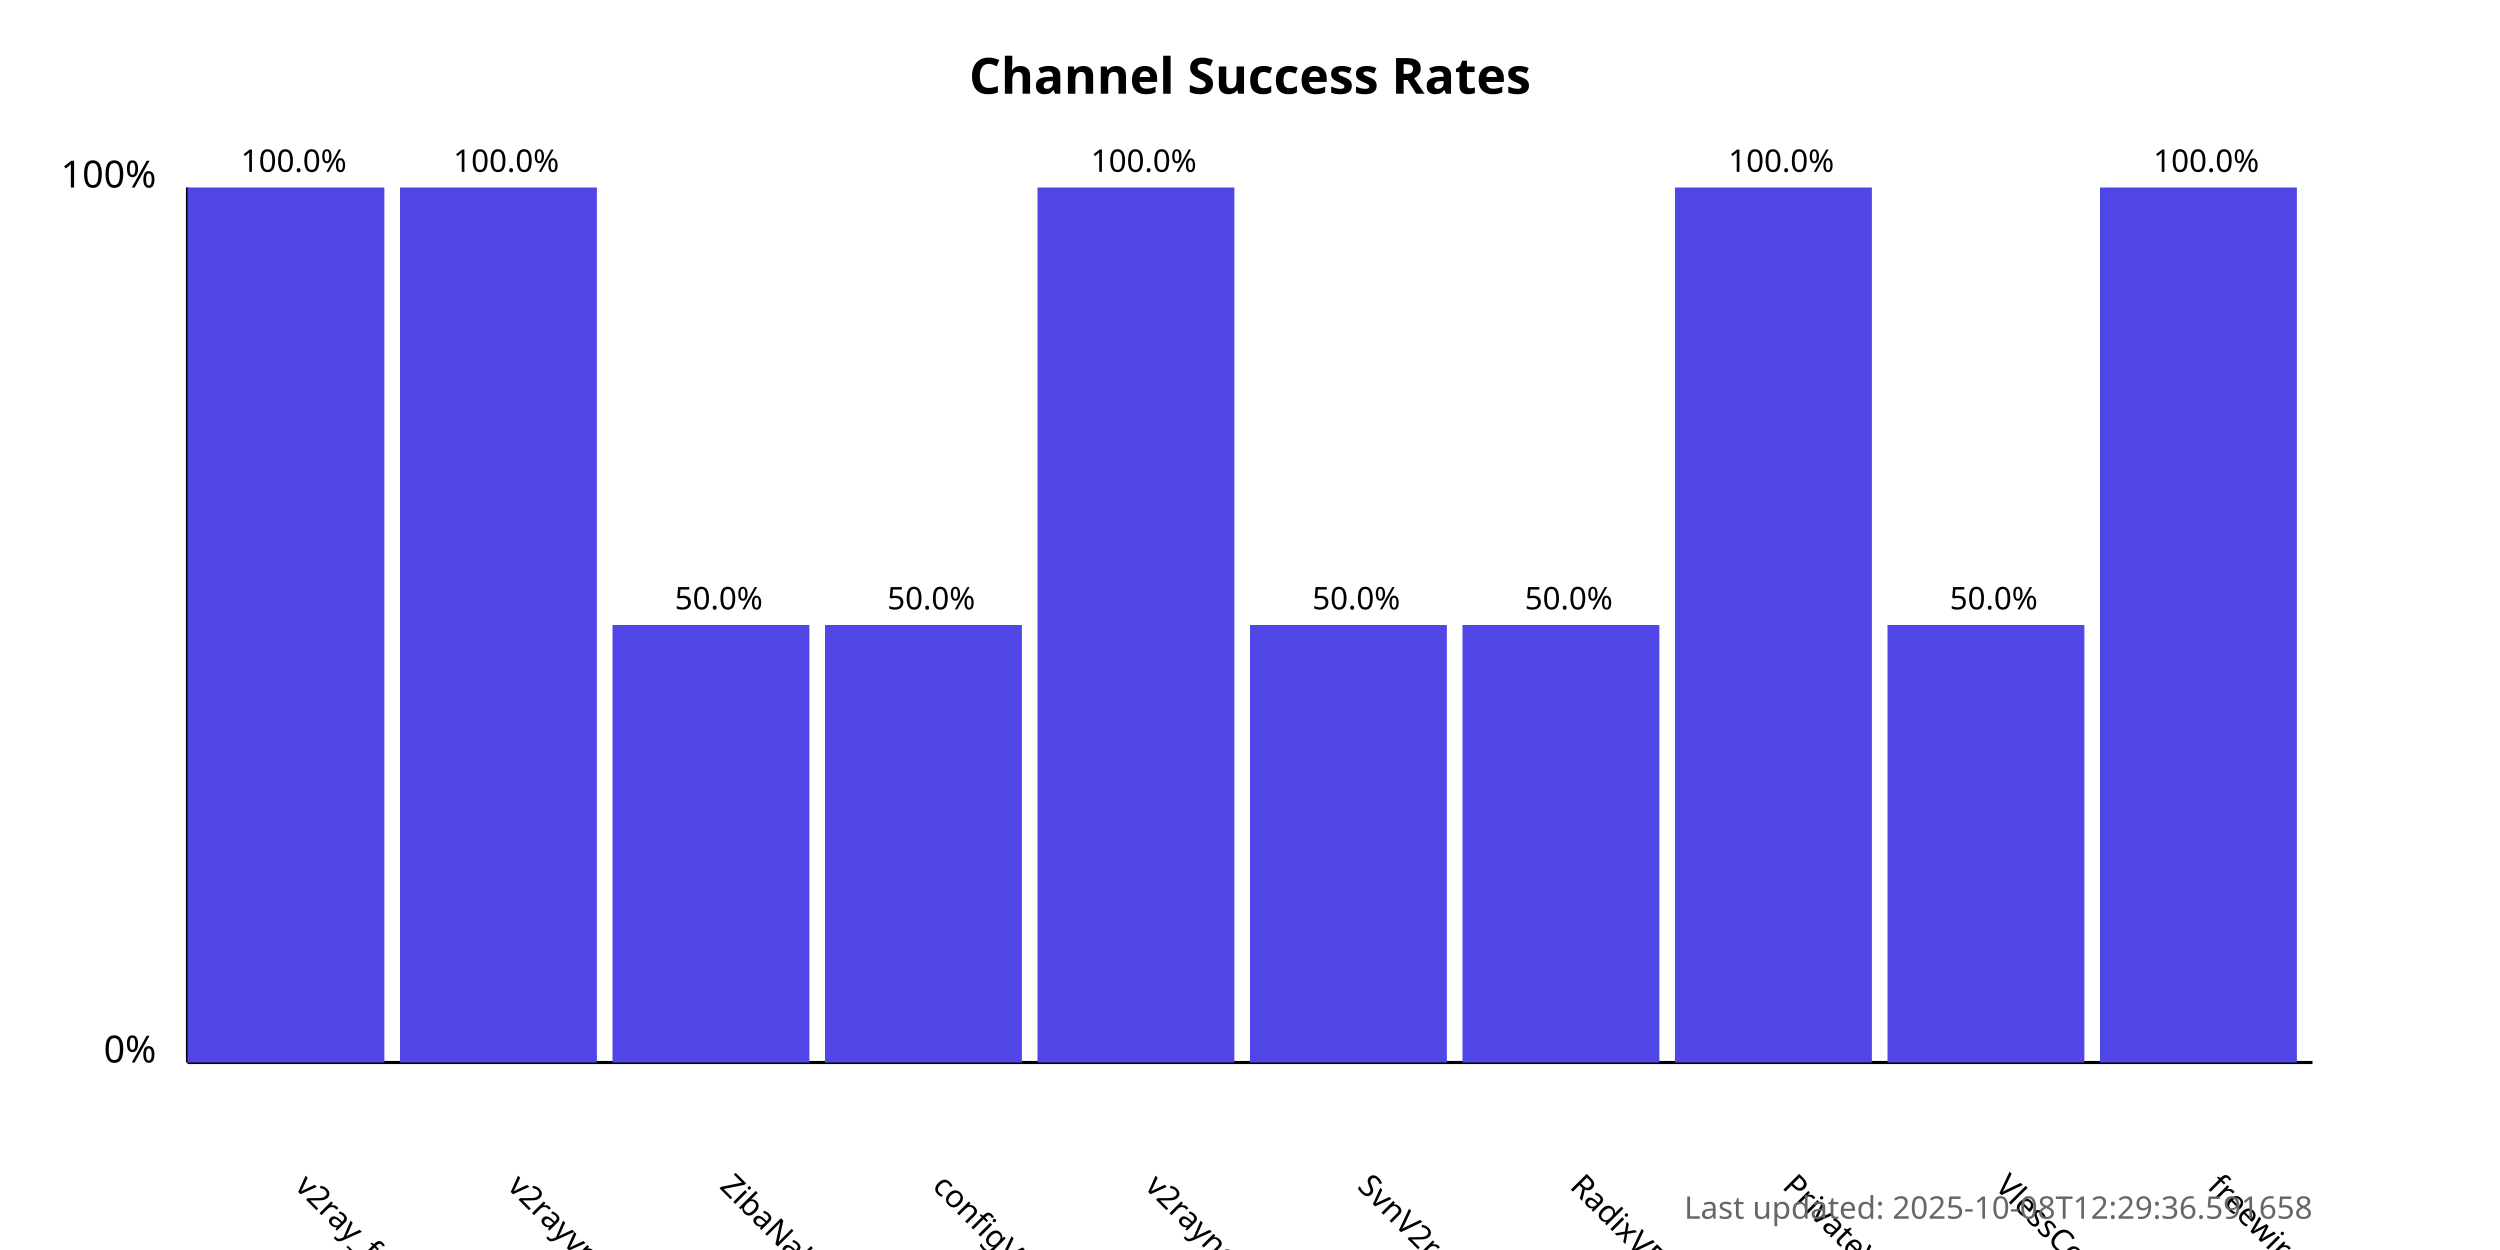
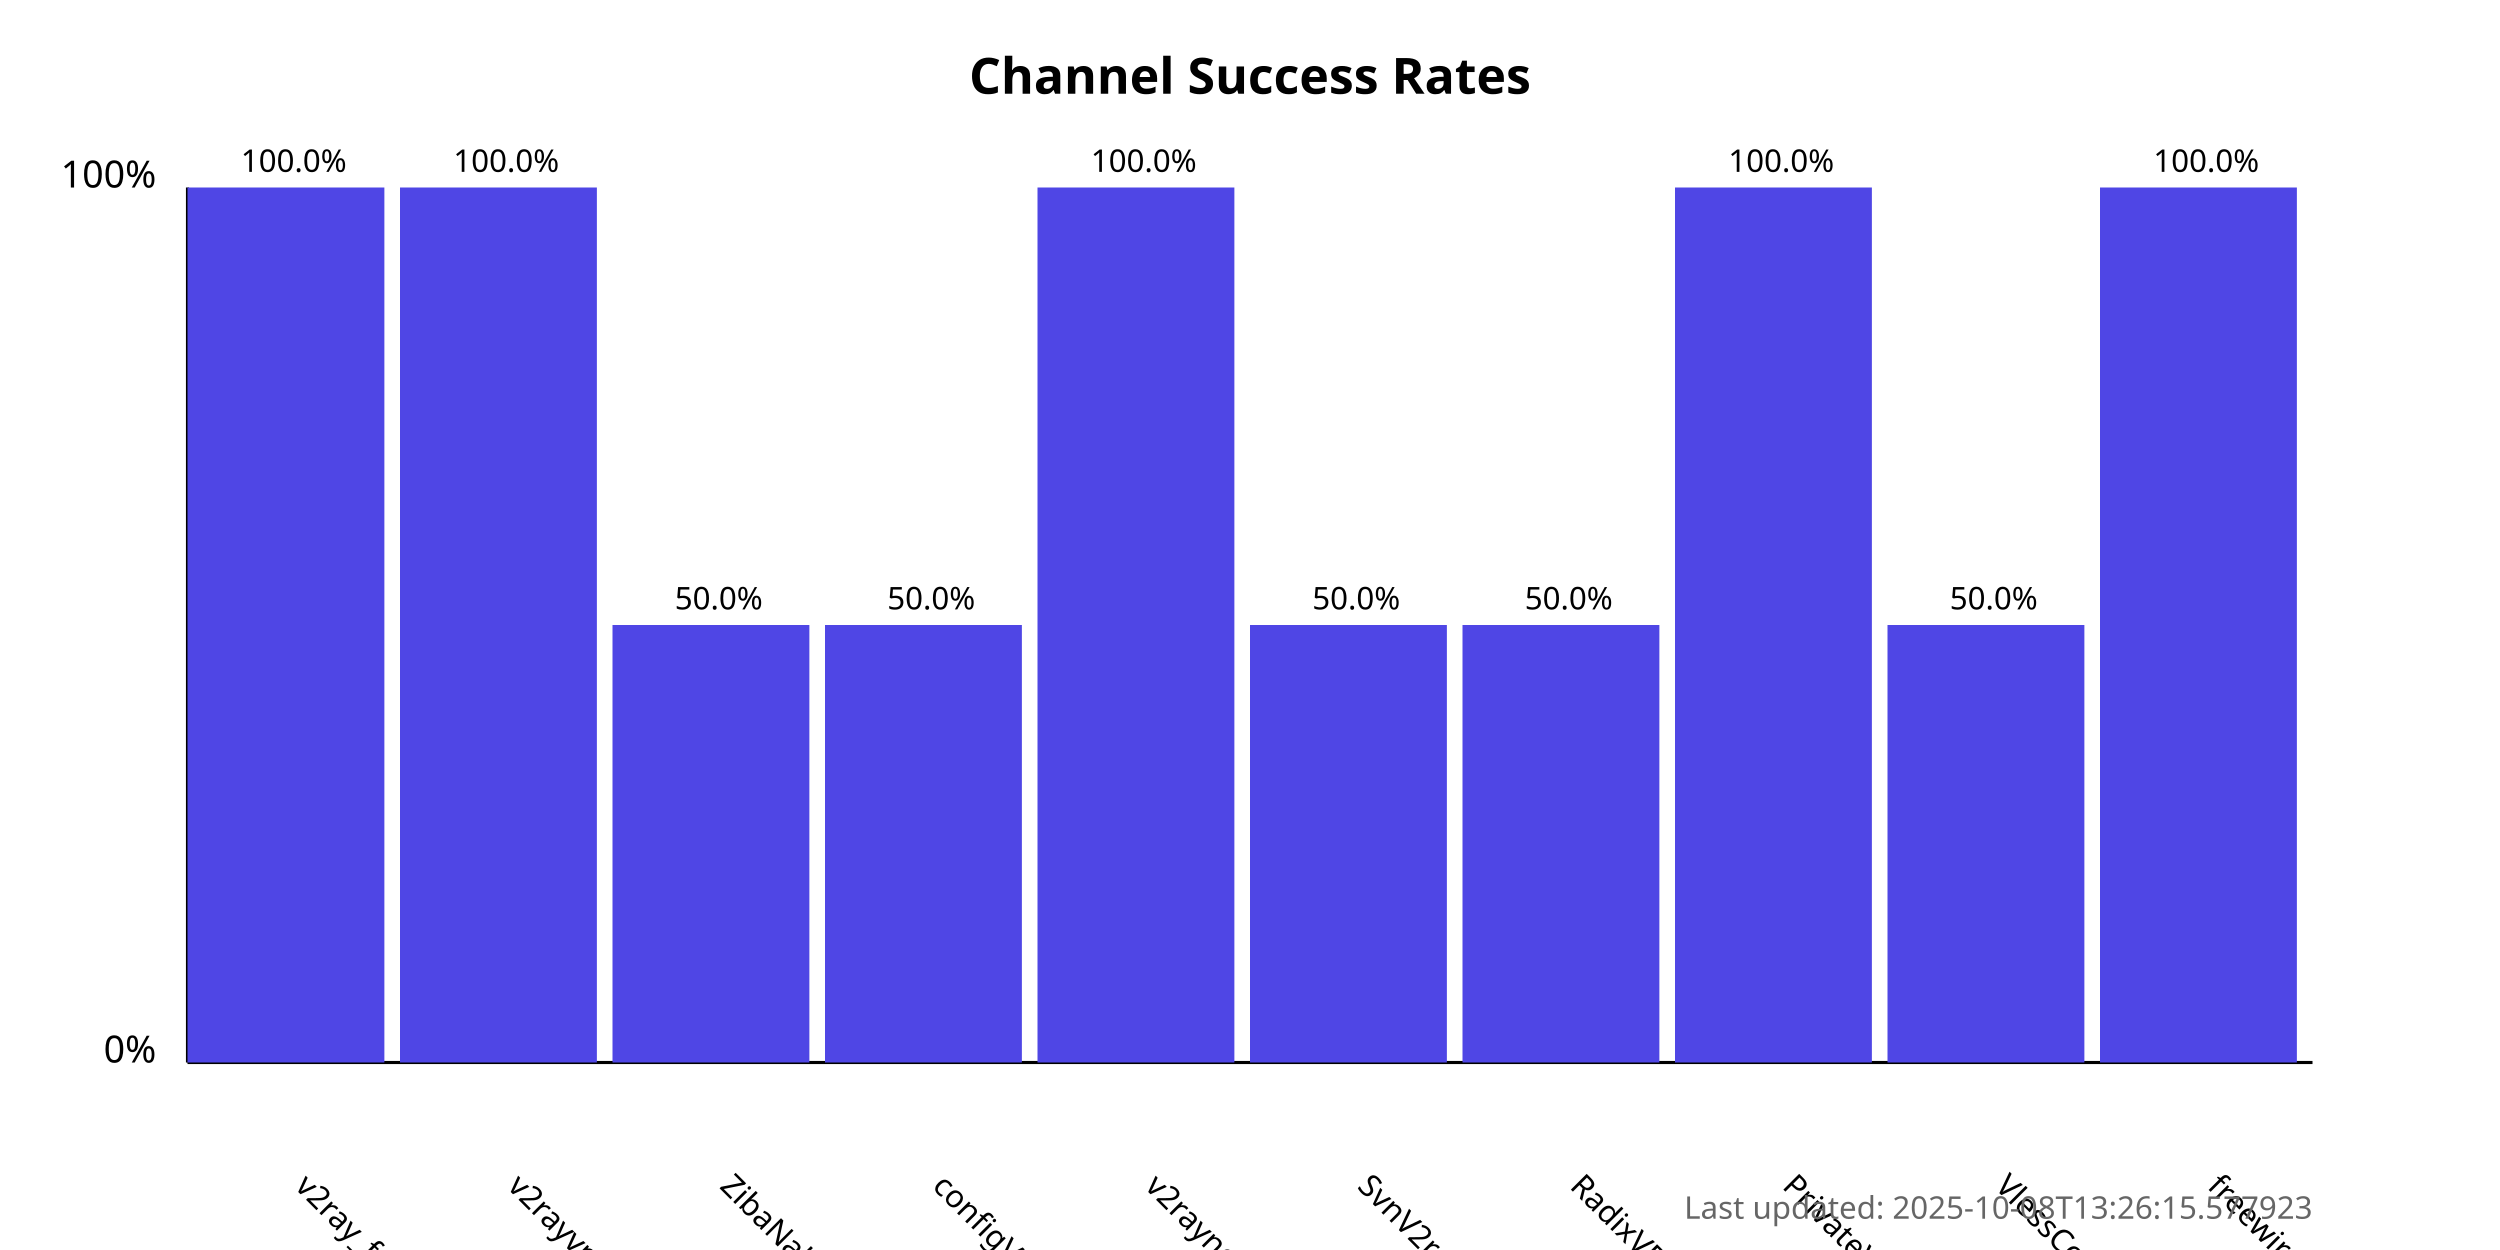
<svg xmlns="http://www.w3.org/2000/svg" width="800" height="400">
  <style>
            .chart-title { font: bold 16px sans-serif; }
            .axis-label { font: 12px sans-serif; }
            .tick-label { font: 10px sans-serif; }
            .bar { fill: #4f46e5; }
            .bar:hover { fill: #6366f1; }
            .timestamp { font: 10px sans-serif; fill: #666; }
        </style>
  <text x="400.0" y="30" text-anchor="middle" class="chart-title">
            Channel Success Rates
        </text>
  <line x1="60" y1="340" x2="60" y2="60" stroke="black" stroke-width="1" />
  <line x1="60" y1="340" x2="740" y2="340" stroke="black" stroke-width="1" />
  <text x="50" y="340" text-anchor="end" class="axis-label">0%</text>
  <text x="50" y="60" text-anchor="end" class="axis-label">100%</text>
  <g>
    <rect x="60" y="60.0" width="63.0" height="280.0" class="bar" />
    <text x="94.0" y="380" transform="rotate(45, 94.0, 380)" text-anchor="start" class="tick-label">
                v2ray_free_conf
            </text>
    <text x="94.0" y="55.0" text-anchor="middle" class="tick-label">
                100.0%
            </text>
  </g>
  <g>
    <rect x="128.0" y="60.0" width="63.0" height="280.0" class="bar" />
    <text x="162.0" y="380" transform="rotate(45, 162.0, 380)" text-anchor="start" class="tick-label">
                v2rayvpno
            </text>
    <text x="162.0" y="55.0" text-anchor="middle" class="tick-label">
                100.0%
            </text>
  </g>
  <g>
    <rect x="196.0" y="200.0" width="63.0" height="140.0" class="bar" />
    <text x="230.0" y="380" transform="rotate(45, 230.0, 380)" text-anchor="start" class="tick-label">
                ZibaNabz
            </text>
    <text x="230.0" y="195.0" text-anchor="middle" class="tick-label">
                50.0%
            </text>
  </g>
  <g>
    <rect x="264.0" y="200.0" width="63.0" height="140.0" class="bar" />
    <text x="298.0" y="380" transform="rotate(45, 298.0, 380)" text-anchor="start" class="tick-label">
                configV2rayForFree
            </text>
    <text x="298.0" y="195.0" text-anchor="middle" class="tick-label">
                50.0%
            </text>
  </g>
  <g>
    <rect x="332.0" y="60.0" width="63.0" height="280.0" class="bar" />
    <text x="366.0" y="380" transform="rotate(45, 366.0, 380)" text-anchor="start" class="tick-label">
                v2rayngvpn
            </text>
    <text x="366.0" y="55.0" text-anchor="middle" class="tick-label">
                100.0%
            </text>
  </g>
  <g>
    <rect x="400.0" y="200.0" width="63.0" height="140.0" class="bar" />
    <text x="434.0" y="380" transform="rotate(45, 434.0, 380)" text-anchor="start" class="tick-label">
                SvnV2ray
            </text>
    <text x="434.0" y="195.0" text-anchor="middle" class="tick-label">
                50.0%
            </text>
  </g>
  <g>
    <rect x="468.0" y="200.0" width="63.0" height="140.0" class="bar" />
    <text x="502.0" y="380" transform="rotate(45, 502.0, 380)" text-anchor="start" class="tick-label">
                RadixVPN
            </text>
    <text x="502.0" y="195.0" text-anchor="middle" class="tick-label">
                50.0%
            </text>
  </g>
  <g>
    <rect x="536.0" y="60.0" width="63.0" height="280.0" class="bar" />
    <text x="570.0" y="380" transform="rotate(45, 570.0, 380)" text-anchor="start" class="tick-label">
                PrivateVPNs
            </text>
    <text x="570.0" y="55.0" text-anchor="middle" class="tick-label">
                100.0%
            </text>
  </g>
  <g>
    <rect x="604.0" y="200.0" width="63.0" height="140.0" class="bar" />
    <text x="638.0" y="380" transform="rotate(45, 638.0, 380)" text-anchor="start" class="tick-label">
                VlessConfig
            </text>
    <text x="638.0" y="195.0" text-anchor="middle" class="tick-label">
                50.0%
            </text>
  </g>
  <g>
    <rect x="672.0" y="60.0" width="63.0" height="280.0" class="bar" />
    <text x="706.0" y="380" transform="rotate(45, 706.0, 380)" text-anchor="start" class="tick-label">
                freewireguard
            </text>
    <text x="706.0" y="55.0" text-anchor="middle" class="tick-label">
                100.0%
            </text>
  </g>
  <text x="740" y="390" text-anchor="end" class="timestamp">
-             Last updated: 2025-10-08T12:29:36.591658
+             Last updated: 2025-10-08T13:26:15.577923
        </text>
</svg>
